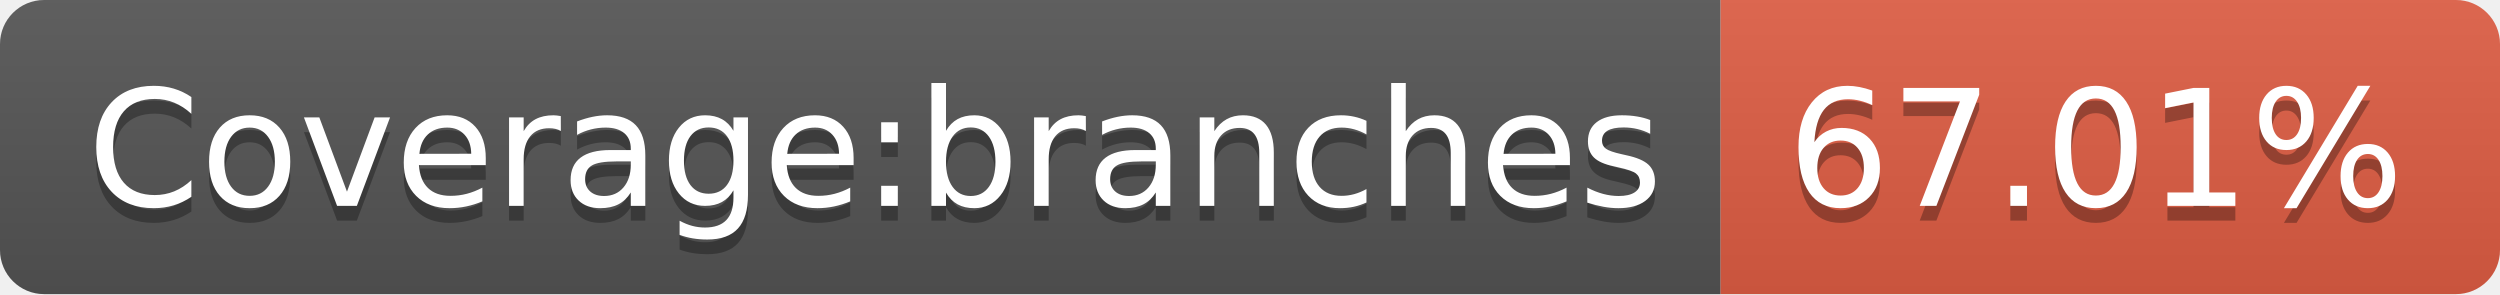
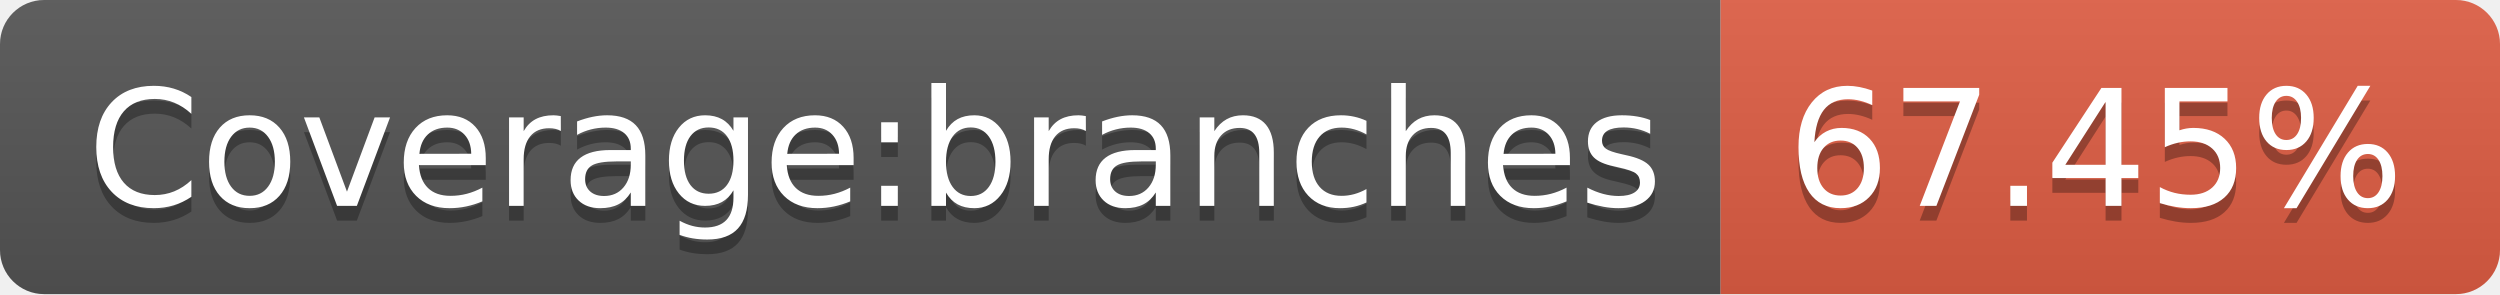
- <svg xmlns="http://www.w3.org/2000/svg" width="170" height="20" role="img" aria-label="Coverage:branches: 67.01%">
+ <svg xmlns="http://www.w3.org/2000/svg" width="170" height="20" role="img" aria-label="Coverage:branches: 67.45%">
  <linearGradient id="s" x2="0" y2="100%">
    <stop offset="0" stop-color="#bbb" stop-opacity=".1" />
    <stop offset="1" stop-opacity=".1" />
  </linearGradient>
  <clipPath id="r">
    <rect width="170" height="20" rx="3" fill="#fff" />
  </clipPath>
  <g clip-path="url(#r)">
    <rect width="117" height="20" fill="#555" />
    <rect x="117" width="53" height="20" fill="#e05d44" />
    <rect width="170" height="20" fill="url(#s)" />
  </g>
  <g fill="#fff" text-anchor="middle" font-family="Verdana,Geneva,DejaVu Sans,sans-serif" text-rendering="geometricPrecision" font-size="110">
    <text aria-hidden="true" x="595" y="150" fill="#010101" fill-opacity=".3" transform="scale(.1)" textLength="1070">Coverage:branches</text>
    <text x="595" y="140" transform="scale(.1)" fill="#fff" textLength="1070">Coverage:branches</text>
-     <text aria-hidden="true" x="1425" y="150" fill="#010101" fill-opacity=".3" transform="scale(.1)" textLength="430">67.01%</text>
-     <text x="1425" y="140" transform="scale(.1)" fill="#fff" textLength="430">67.01%</text>
+     <text aria-hidden="true" x="1425" y="150" fill="#010101" fill-opacity=".3" transform="scale(.1)" textLength="430">67.45%</text>
+     <text x="1425" y="140" transform="scale(.1)" fill="#fff" textLength="430">67.45%</text>
  </g>
</svg>
